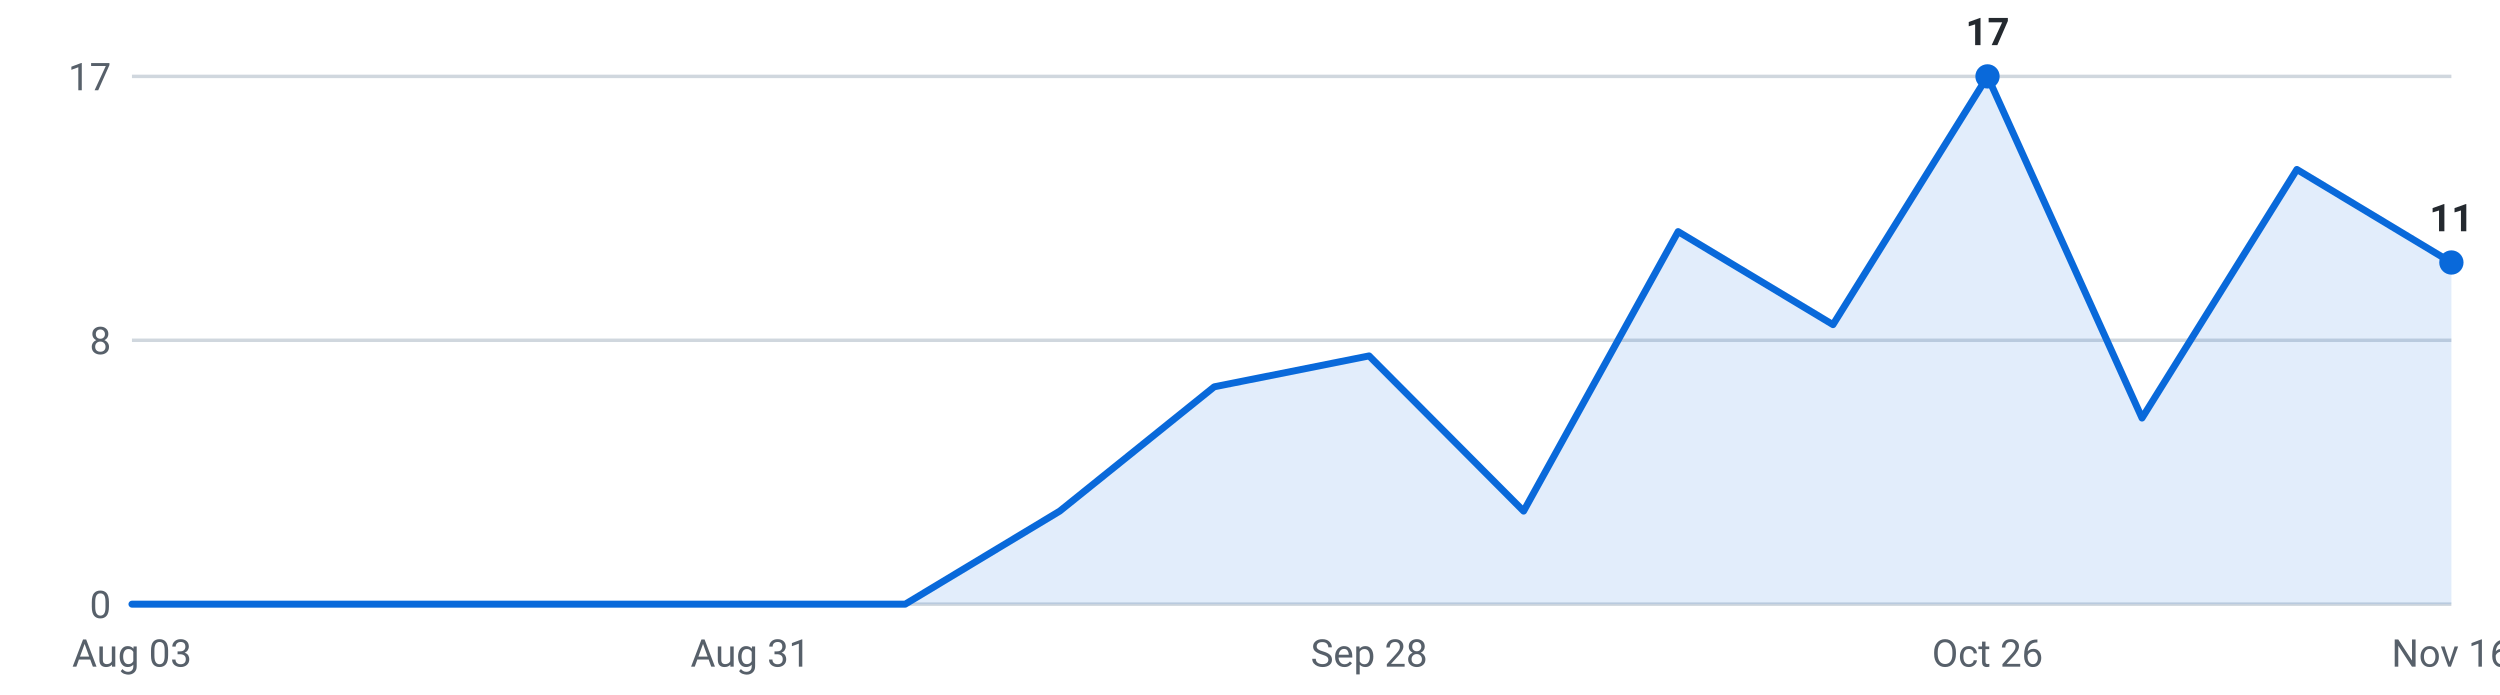
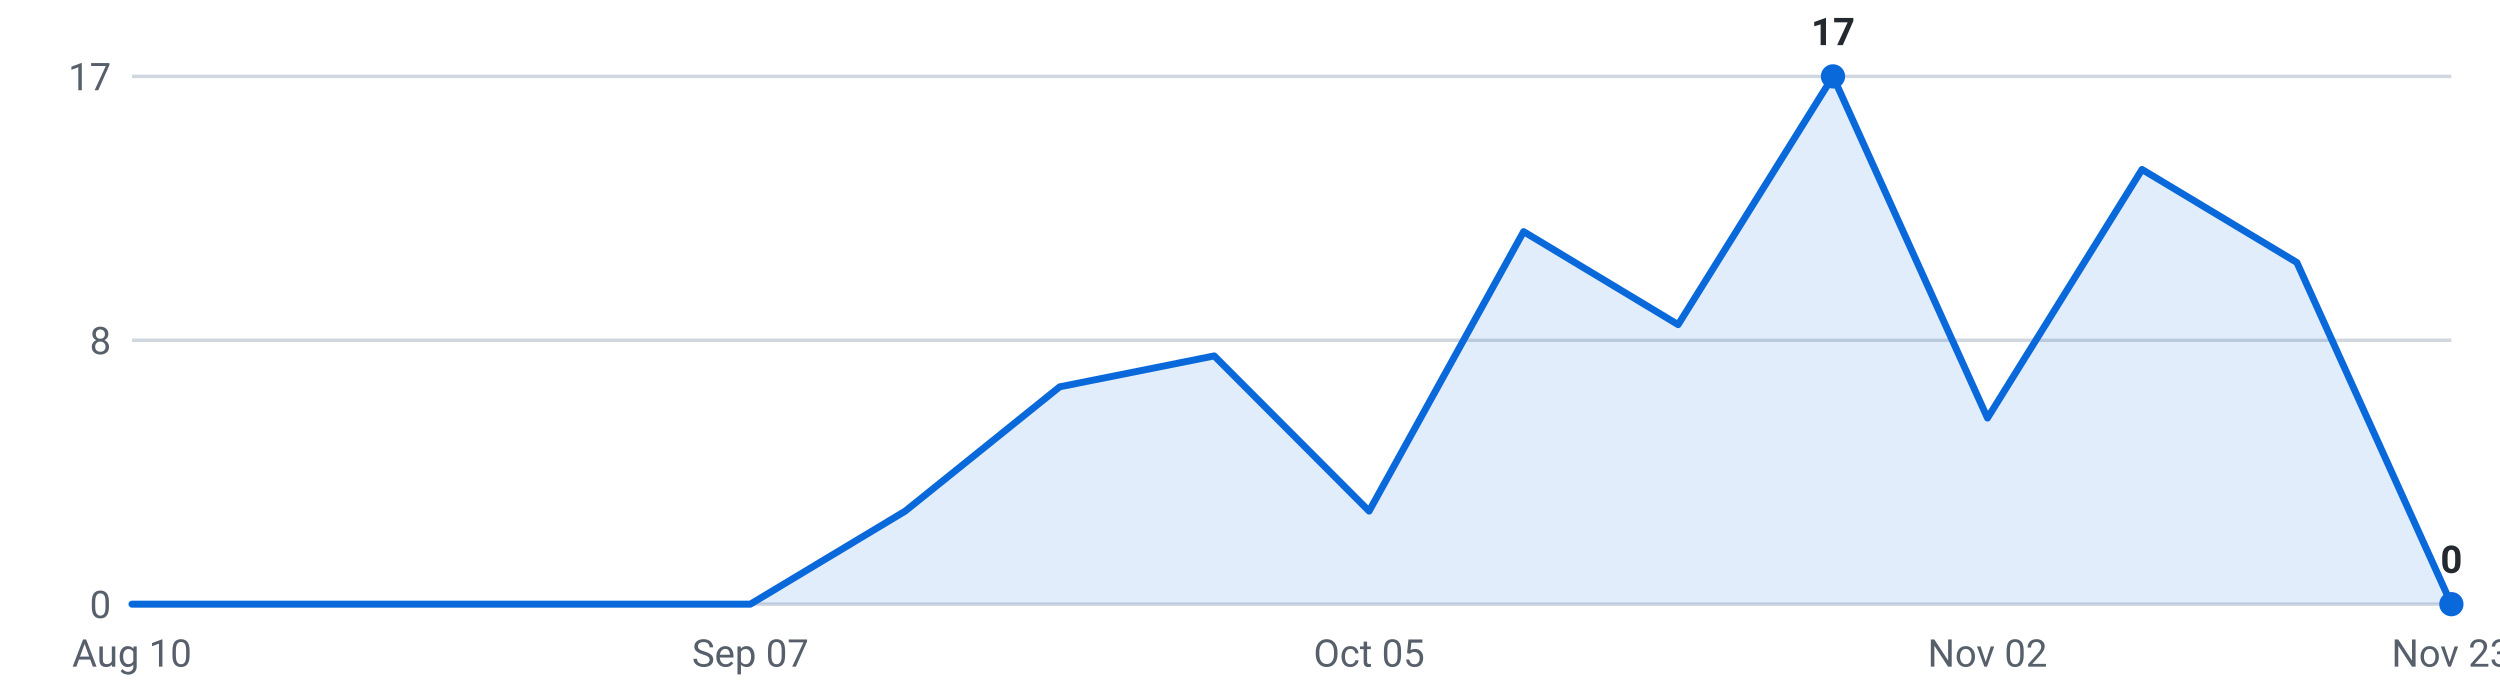
<svg xmlns="http://www.w3.org/2000/svg" viewBox="0 0 720 200" width="720" height="200" role="img" aria-label="Internships posted per week, last 16 weeks">
  <g font-family="-apple-system,Segoe UI,Roboto,sans-serif" font-size="11">
    <line x1="38" y1="174.0" x2="706" y2="174.0" stroke="#d0d7de" stroke-width="1" />
    <text x="32" y="178.0" text-anchor="end" fill="#57606a">0</text>
    <line x1="38" y1="98.0" x2="706" y2="98.0" stroke="#d0d7de" stroke-width="1" />
    <text x="32" y="102.0" text-anchor="end" fill="#57606a">8</text>
    <line x1="38" y1="22.0" x2="706" y2="22.0" stroke="#d0d7de" stroke-width="1" />
    <text x="32" y="26.0" text-anchor="end" fill="#57606a">17</text>
-     <path d="M38.0,174 L38.0,174.0 L82.5,174.0 L127.1,174.0 L171.6,174.0 L216.1,174.0 L260.7,174.0 L305.2,147.2 L349.7,111.4 L394.3,102.5 L438.8,147.2 L483.3,66.7 L527.9,93.5 L572.4,22.0 L616.9,120.4 L661.5,48.8 L706.0,75.6 L706.0,174 Z" fill="#0969da" fill-opacity="0.12" />
-     <polyline points="38.0,174.0 82.5,174.0 127.1,174.0 171.6,174.0 216.1,174.0 260.7,174.0 305.2,147.2 349.7,111.4 394.3,102.5 438.8,147.2 483.3,66.7 527.9,93.5 572.4,22.0 616.9,120.4 661.5,48.8 706.0,75.6" fill="none" stroke="#0969da" stroke-width="2" stroke-linejoin="round" stroke-linecap="round" />
-     <circle cx="572.4" cy="22.0" r="3.5" fill="#0969da" />
-     <text x="572.4" y="13.0" text-anchor="middle" fill="#24292f" font-weight="600">17</text>
-     <circle cx="706.0" cy="75.6" r="3.5" fill="#0969da" />
-     <text x="706.0" y="66.6" text-anchor="middle" fill="#24292f" font-weight="600">11</text>
-     <text x="38.0" y="192" text-anchor="middle" fill="#57606a">Aug 03</text>
-     <text x="216.1" y="192" text-anchor="middle" fill="#57606a">Aug 31</text>
-     <text x="394.3" y="192" text-anchor="middle" fill="#57606a">Sep 28</text>
-     <text x="572.4" y="192" text-anchor="middle" fill="#57606a">Oct 26</text>
-     <text x="706.0" y="192" text-anchor="middle" fill="#57606a">Nov 16</text>
+     <path d="M38.0,174 L38.0,174.0 L82.5,174.0 L127.1,174.0 L171.6,174.0 L216.1,174.0 L260.7,147.2 L305.2,111.4 L349.7,102.5 L394.3,147.2 L438.8,66.7 L483.3,93.5 L527.9,22.0 L572.4,120.4 L616.9,48.8 L661.5,75.6 L706.0,174.0 L706.0,174 Z" fill="#0969da" fill-opacity="0.12" />
+     <polyline points="38.0,174.0 82.5,174.0 127.1,174.0 171.6,174.0 216.1,174.0 260.7,147.2 305.2,111.4 349.7,102.5 394.3,147.2 438.8,66.7 483.3,93.5 527.9,22.0 572.4,120.4 616.9,48.8 661.5,75.6 706.0,174.0" fill="none" stroke="#0969da" stroke-width="2" stroke-linejoin="round" stroke-linecap="round" />
+     <circle cx="527.9" cy="22.0" r="3.5" fill="#0969da" />
+     <text x="527.9" y="13.0" text-anchor="middle" fill="#24292f" font-weight="600">17</text>
+     <circle cx="706.0" cy="174.0" r="3.5" fill="#0969da" />
+     <text x="706.0" y="165.0" text-anchor="middle" fill="#24292f" font-weight="600">0</text>
+     <text x="38.0" y="192" text-anchor="middle" fill="#57606a">Aug 10</text>
+     <text x="216.1" y="192" text-anchor="middle" fill="#57606a">Sep 07</text>
+     <text x="394.3" y="192" text-anchor="middle" fill="#57606a">Oct 05</text>
+     <text x="572.4" y="192" text-anchor="middle" fill="#57606a">Nov 02</text>
+     <text x="706.0" y="192" text-anchor="middle" fill="#57606a">Nov 23</text>
  </g>
</svg>
